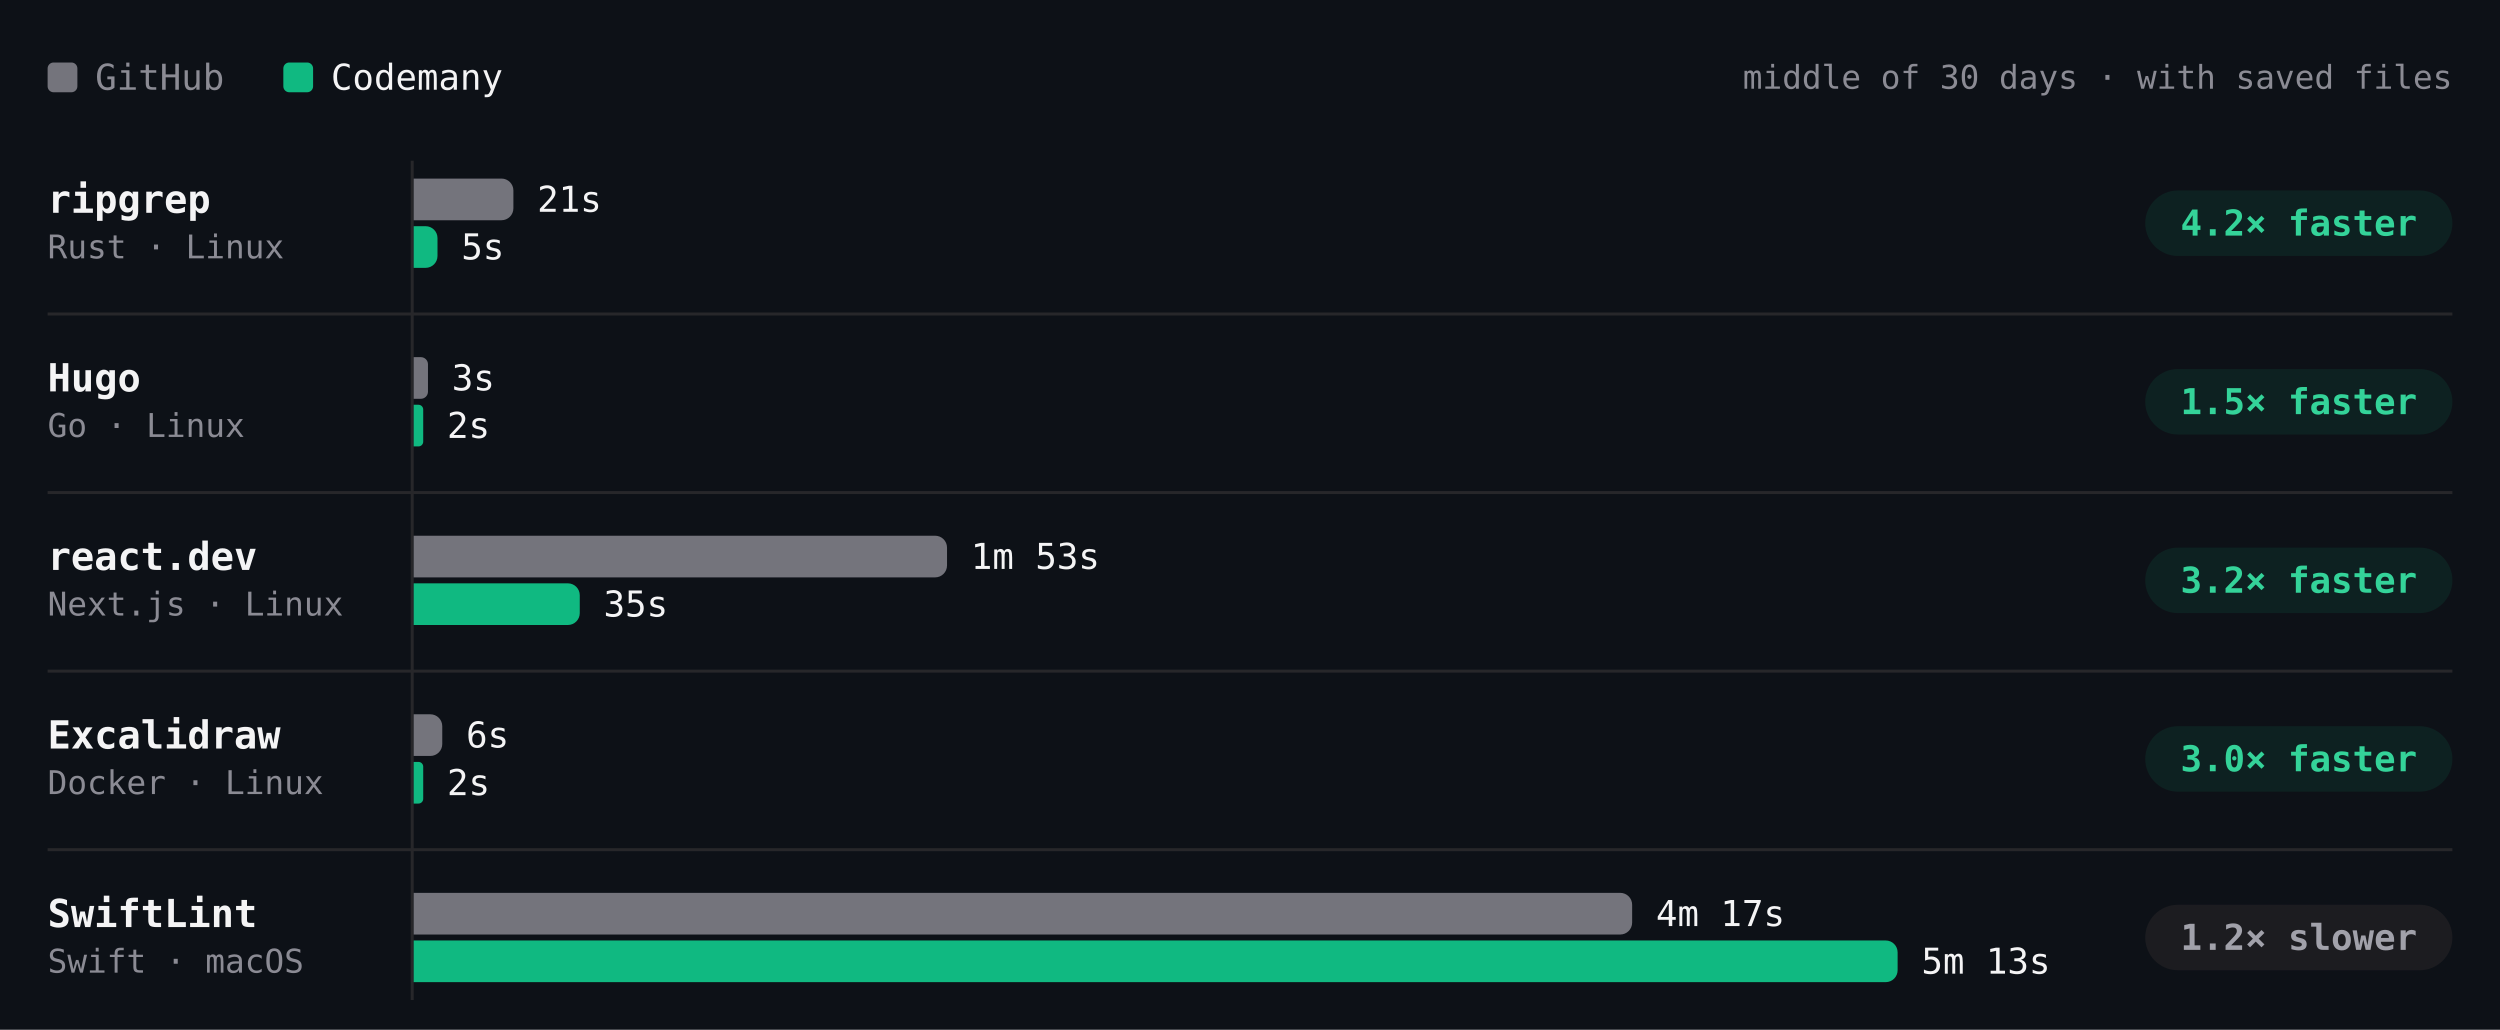
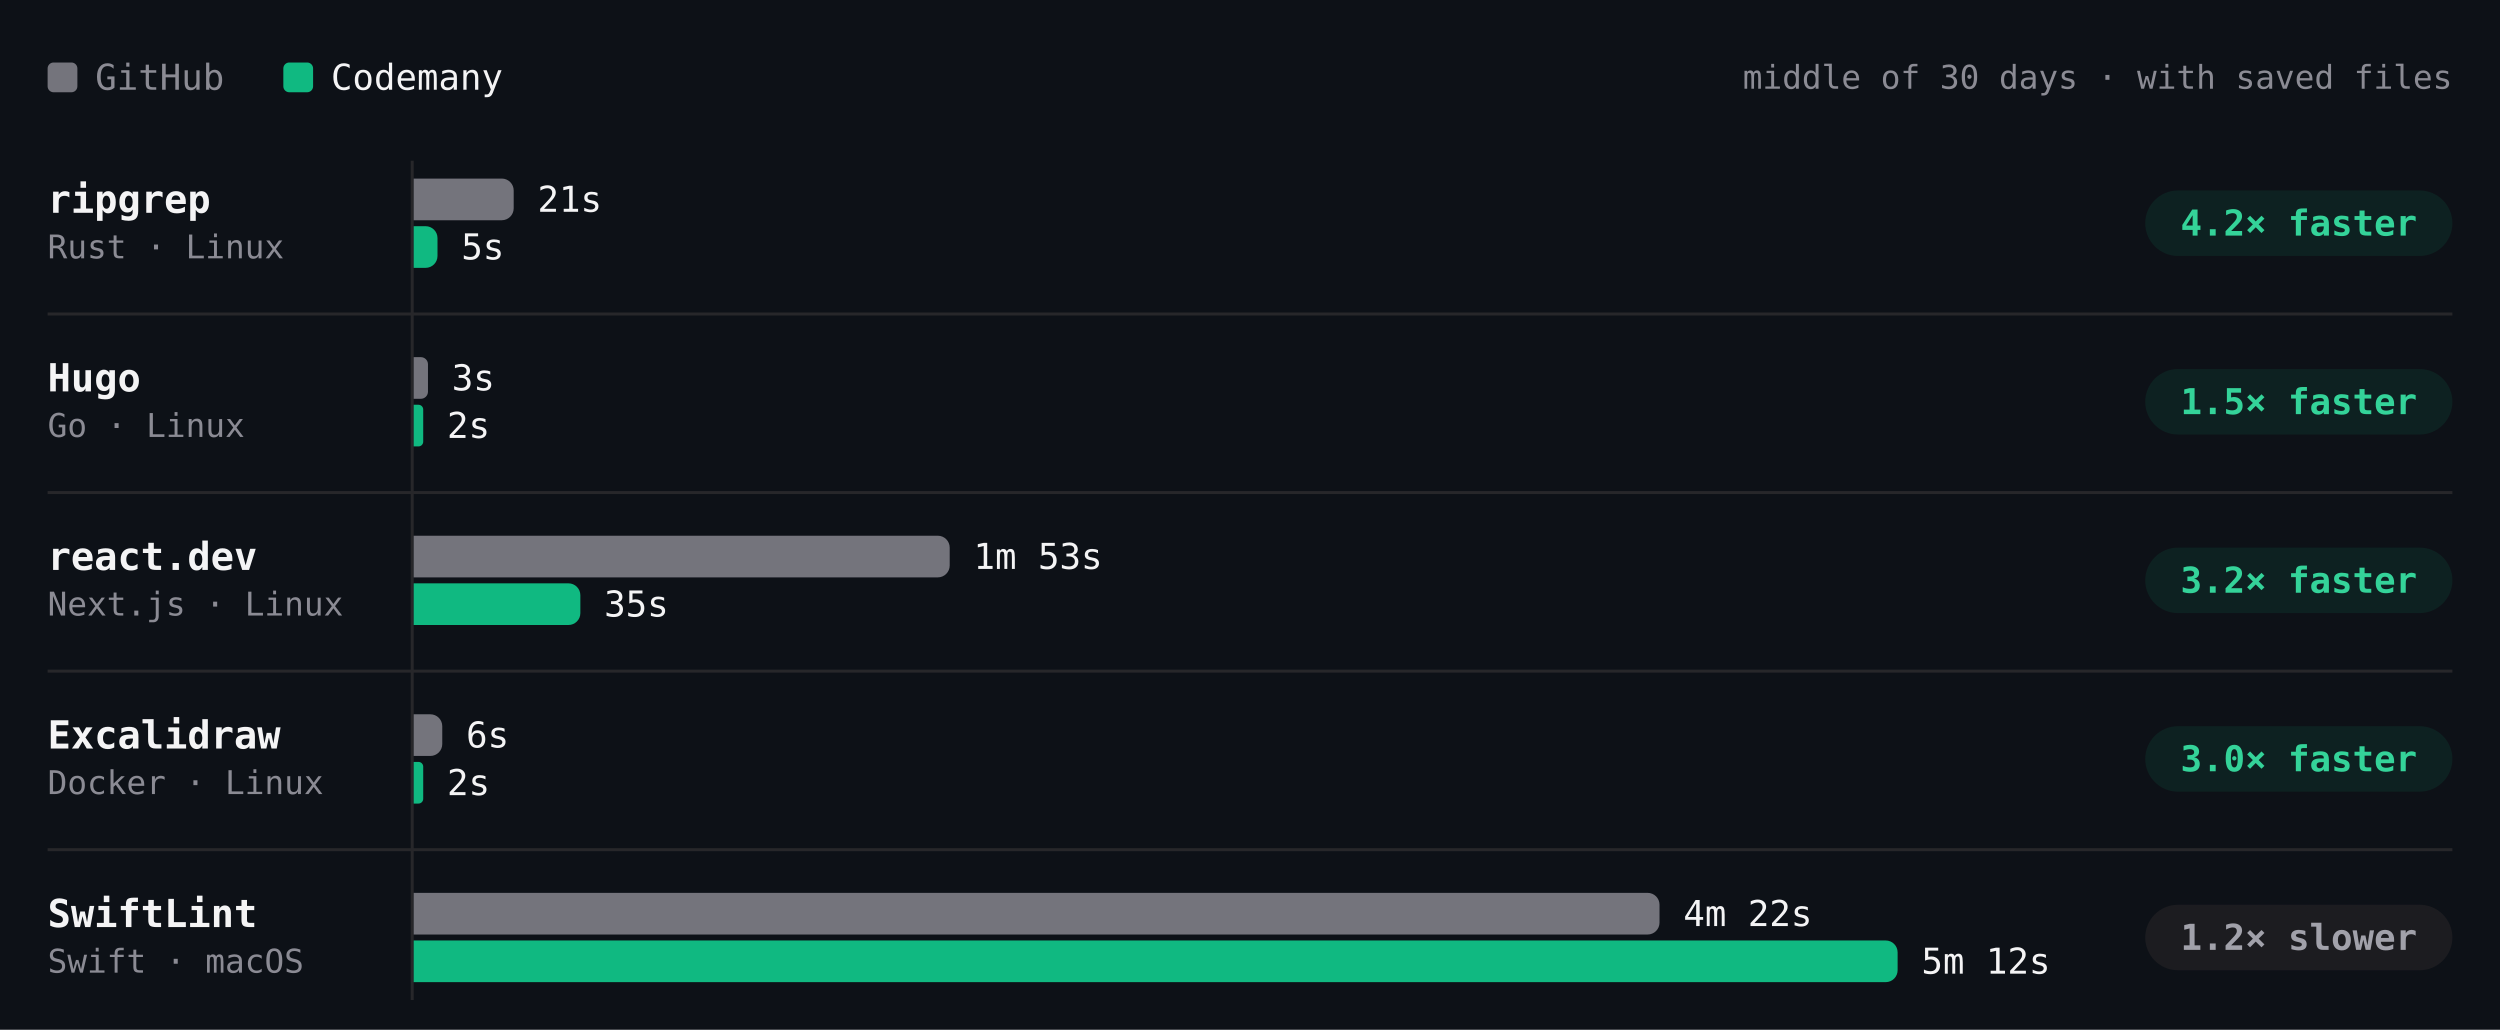
- <svg xmlns="http://www.w3.org/2000/svg" viewBox="0 0 840 346" width="840" height="346" role="img" aria-label="Build time per project, middle of 30 days · with saved files. ripgrep: GitHub 21s, Codemany 5s, 4.2× faster; Hugo: GitHub 3s, Codemany 2s, 1.5× faster; react.dev: GitHub 1m 53s, Codemany 35s, 3.2× faster; Excalidraw: GitHub 6s, Codemany 2s, 3.0× faster; SwiftLint: GitHub 4m 17s, Codemany 5m 13s, 1.2× slower." font-family="'JetBrains Mono', ui-monospace, SFMono-Regular, Menlo, monospace" style="max-width:100%;height:auto;font-variant-numeric:tabular-nums">
+ <svg xmlns="http://www.w3.org/2000/svg" viewBox="0 0 840 346" width="840" height="346" role="img" aria-label="Build time per project, middle of 30 days · with saved files. ripgrep: GitHub 21s, Codemany 5s, 4.2× faster; Hugo: GitHub 3s, Codemany 2s, 1.5× faster; react.dev: GitHub 1m 53s, Codemany 35s, 3.2× faster; Excalidraw: GitHub 6s, Codemany 2s, 3.0× faster; SwiftLint: GitHub 4m 22s, Codemany 5m 12s, 1.2× slower." font-family="'JetBrains Mono', ui-monospace, SFMono-Regular, Menlo, monospace" style="max-width:100%;height:auto;font-variant-numeric:tabular-nums">
  <rect width="840" height="346" fill="#0d1117" />
  <rect x="16" y="21" width="10" height="10" rx="2" fill="#74747c" />
  <text x="32" y="26" font-size="12" fill="#8b8b94" dominant-baseline="central">GitHub</text>
  <rect x="95.2" y="21" width="10" height="10" rx="2" fill="#10b981" />
  <text x="111.2" y="26" font-size="12" fill="#f4f4f5" dominant-baseline="central">Codemany</text>
  <text x="824" y="26" font-size="11" fill="#8b8b94" text-anchor="end" dominant-baseline="central">middle of 30 days · with saved files</text>
  <path d="M138.5 54L138.5 336" stroke="#27272a" stroke-width="1" fill="none" />
  <text x="16" y="67" font-size="13" fill="#f4f4f5" font-weight="600" dominant-baseline="central">ripgrep</text>
  <text x="16" y="83" font-size="11" fill="#8b8b94" dominant-baseline="central">Rust · Linux</text>
  <g class="bench-mark" data-tip="ripgrep · GitHub · 21s · middle of 17 runs" data-href="https://github.com/codemanyhq/bench-private/actions/runs/44543234216/job/135626958165" style="cursor:pointer">
    <rect x="139" y="59" width="549.8" height="16" fill="#0d1117" fill-opacity="0" />
-     <path d="M139 60h29.5a4 4 0 0 1 4 4v6a4 4 0 0 1 -4 4h-29.5z" fill="#74747c" />
-     <text x="180.5" y="67" font-size="12" fill="#f4f4f5" dominant-baseline="central">21s</text>
+     <path d="M139 60h29.6a4 4 0 0 1 4 4v6a4 4 0 0 1 -4 4h-29.6z" fill="#74747c" />
+     <text x="180.6" y="67" font-size="12" fill="#f4f4f5" dominant-baseline="central">21s</text>
  </g>
  <g class="bench-mark" data-tip="ripgrep · Codemany · 5s · middle of 17 runs" data-href="https://github.com/codemanyhq/bench/actions/runs/44517273819/job/135559405496" style="cursor:pointer">
    <rect x="139" y="75" width="549.8" height="16" fill="#0d1117" fill-opacity="0" />
    <path d="M139 76h4a4 4 0 0 1 4 4v6a4 4 0 0 1 -4 4h-4z" fill="#10b981" />
    <text x="155" y="83" font-size="12" fill="#f4f4f5" dominant-baseline="central">5s</text>
  </g>
  <rect x="720.8" y="64" width="103.2" height="22" rx="11" fill="rgba(16,185,129,0.10)" />
  <text x="772.4" y="75" font-size="12" fill="#34d399" font-weight="600" text-anchor="middle" dominant-baseline="central">4.2× faster</text>
  <text x="16" y="127" font-size="13" fill="#f4f4f5" font-weight="600" dominant-baseline="central">Hugo</text>
  <text x="16" y="143" font-size="11" fill="#8b8b94" dominant-baseline="central">Go · Linux</text>
  <g class="bench-mark" data-tip="Hugo · GitHub · 3s · middle of 17 runs" data-href="https://github.com/codemanyhq/bench-private/actions/runs/44543234216/job/135626958043" style="cursor:pointer">
    <rect x="139" y="119" width="549.8" height="16" fill="#0d1117" fill-opacity="0" />
    <path d="M139 120h2.4a2.4 2.4 0 0 1 2.4 2.4v9.2a2.4 2.4 0 0 1 -2.4 2.4h-2.4z" fill="#74747c" />
    <text x="151.8" y="127" font-size="12" fill="#f4f4f5" dominant-baseline="central">3s</text>
  </g>
  <g class="bench-mark" data-tip="Hugo · Codemany · 2s · middle of 17 runs" data-href="https://github.com/codemanyhq/bench/actions/runs/44517273819/job/135559386046" style="cursor:pointer">
    <rect x="139" y="135" width="549.8" height="16" fill="#0d1117" fill-opacity="0" />
    <path d="M139 136h1.6a1.6 1.6 0 0 1 1.6 1.6v10.8a1.6 1.6 0 0 1 -1.6 1.6h-1.6z" fill="#10b981" />
    <text x="150.2" y="143" font-size="12" fill="#f4f4f5" dominant-baseline="central">2s</text>
  </g>
  <rect x="720.8" y="124" width="103.2" height="22" rx="11" fill="rgba(16,185,129,0.10)" />
  <text x="772.4" y="135" font-size="12" fill="#34d399" font-weight="600" text-anchor="middle" dominant-baseline="central">1.5× faster</text>
  <path d="M16 105.5L824 105.5" stroke="#27272a" stroke-width="1" fill="none" />
  <text x="16" y="187" font-size="13" fill="#f4f4f5" font-weight="600" dominant-baseline="central">react.dev</text>
  <text x="16" y="203" font-size="11" fill="#8b8b94" dominant-baseline="central">Next.js · Linux</text>
  <g class="bench-mark" data-tip="react.dev · GitHub · 1m 53s · middle of 16 runs" data-href="https://github.com/codemanyhq/bench-private/actions/runs/44543234216/job/135626957994" style="cursor:pointer">
    <rect x="139" y="179" width="549.8" height="16" fill="#0d1117" fill-opacity="0" />
-     <path d="M139 180h175.2a4 4 0 0 1 4 4v6a4 4 0 0 1 -4 4h-175.2z" fill="#74747c" />
-     <text x="326.2" y="187" font-size="12" fill="#f4f4f5" dominant-baseline="central">1m 53s</text>
+     <path d="M139 180h176.1a4 4 0 0 1 4 4v6a4 4 0 0 1 -4 4h-176.1z" fill="#74747c" />
+     <text x="327.1" y="187" font-size="12" fill="#f4f4f5" dominant-baseline="central">1m 53s</text>
  </g>
  <g class="bench-mark" data-tip="react.dev · Codemany · 35s · middle of 16 runs" data-href="https://github.com/codemanyhq/bench/actions/runs/44517273819/job/135559371301" style="cursor:pointer">
    <rect x="139" y="195" width="549.8" height="16" fill="#0d1117" fill-opacity="0" />
-     <path d="M139 196h51.8a4 4 0 0 1 4 4v6a4 4 0 0 1 -4 4h-51.8z" fill="#10b981" />
-     <text x="202.8" y="203" font-size="12" fill="#f4f4f5" dominant-baseline="central">35s</text>
+     <path d="M139 196h52a4 4 0 0 1 4 4v6a4 4 0 0 1 -4 4h-52z" fill="#10b981" />
+     <text x="203" y="203" font-size="12" fill="#f4f4f5" dominant-baseline="central">35s</text>
  </g>
  <rect x="720.8" y="184" width="103.2" height="22" rx="11" fill="rgba(16,185,129,0.10)" />
  <text x="772.4" y="195" font-size="12" fill="#34d399" font-weight="600" text-anchor="middle" dominant-baseline="central">3.2× faster</text>
  <path d="M16 165.5L824 165.5" stroke="#27272a" stroke-width="1" fill="none" />
  <text x="16" y="247" font-size="13" fill="#f4f4f5" font-weight="600" dominant-baseline="central">Excalidraw</text>
  <text x="16" y="263" font-size="11" fill="#8b8b94" dominant-baseline="central">Docker · Linux</text>
  <g class="bench-mark" data-tip="Excalidraw · GitHub · 6s · middle of 1 run" data-href="https://github.com/codemanyhq/bench-private/actions/runs/42342779574/job/128313955233" style="cursor:pointer">
    <rect x="139" y="239" width="549.8" height="16" fill="#0d1117" fill-opacity="0" />
    <path d="M139 240h5.6a4 4 0 0 1 4 4v6a4 4 0 0 1 -4 4h-5.6z" fill="#74747c" />
    <text x="156.6" y="247" font-size="12" fill="#f4f4f5" dominant-baseline="central">6s</text>
  </g>
  <g class="bench-mark" data-tip="Excalidraw · Codemany · 2s · middle of 1 run" data-href="https://github.com/codemanyhq/bench/actions/runs/42363100897/job/128383571179" style="cursor:pointer">
    <rect x="139" y="255" width="549.8" height="16" fill="#0d1117" fill-opacity="0" />
    <path d="M139 256h1.6a1.6 1.6 0 0 1 1.6 1.6v10.8a1.6 1.6 0 0 1 -1.6 1.6h-1.6z" fill="#10b981" />
    <text x="150.2" y="263" font-size="12" fill="#f4f4f5" dominant-baseline="central">2s</text>
  </g>
  <rect x="720.8" y="244" width="103.2" height="22" rx="11" fill="rgba(16,185,129,0.10)" />
  <text x="772.4" y="255" font-size="12" fill="#34d399" font-weight="600" text-anchor="middle" dominant-baseline="central">3.0× faster</text>
  <path d="M16 225.5L824 225.5" stroke="#27272a" stroke-width="1" fill="none" />
  <text x="16" y="307" font-size="13" fill="#f4f4f5" font-weight="600" dominant-baseline="central">SwiftLint</text>
  <text x="16" y="323" font-size="11" fill="#8b8b94" dominant-baseline="central">Swift · macOS</text>
-   <g class="bench-mark" data-tip="SwiftLint · GitHub · 4m 17s · middle of 21 runs" data-href="https://github.com/codemanyhq/bench/actions/runs/44517273819/job/135559328168" style="cursor:pointer">
+   <g class="bench-mark" data-tip="SwiftLint · GitHub · 4m 22s · middle of 22 runs" data-href="https://github.com/codemanyhq/bench/actions/runs/44729832727/job/136288956355" style="cursor:pointer">
    <rect x="139" y="299" width="549.8" height="16" fill="#0d1117" fill-opacity="0" />
-     <path d="M139 300h405.4a4 4 0 0 1 4 4v6a4 4 0 0 1 -4 4h-405.4z" fill="#74747c" />
-     <text x="556.4" y="307" font-size="12" fill="#f4f4f5" dominant-baseline="central">4m 17s</text>
+     <path d="M139 300h414.6a4 4 0 0 1 4 4v6a4 4 0 0 1 -4 4h-414.6z" fill="#74747c" />
+     <text x="565.6" y="307" font-size="12" fill="#f4f4f5" dominant-baseline="central">4m 22s</text>
  </g>
-   <g class="bench-mark" data-tip="SwiftLint · Codemany · 5m 13s · middle of 21 runs" data-href="https://github.com/codemanyhq/bench/actions/runs/44517273819/job/135559369283" style="cursor:pointer">
+   <g class="bench-mark" data-tip="SwiftLint · Codemany · 5m 12s · middle of 22 runs" data-href="https://github.com/codemanyhq/bench/actions/runs/44729832727/job/136289018358" style="cursor:pointer">
    <rect x="139" y="315" width="549.8" height="16" fill="#0d1117" fill-opacity="0" />
    <path d="M139 316h494.6a4 4 0 0 1 4 4v6a4 4 0 0 1 -4 4h-494.6z" fill="#10b981" />
-     <text x="645.6" y="323" font-size="12" fill="#f4f4f5" dominant-baseline="central">5m 13s</text>
+     <text x="645.6" y="323" font-size="12" fill="#f4f4f5" dominant-baseline="central">5m 12s</text>
  </g>
  <rect x="720.8" y="304" width="103.2" height="22" rx="11" fill="#1c1c20" />
  <text x="772.4" y="315" font-size="12" fill="#a1a1aa" font-weight="600" text-anchor="middle" dominant-baseline="central">1.2× slower</text>
  <path d="M16 285.5L824 285.5" stroke="#27272a" stroke-width="1" fill="none" />
</svg>
